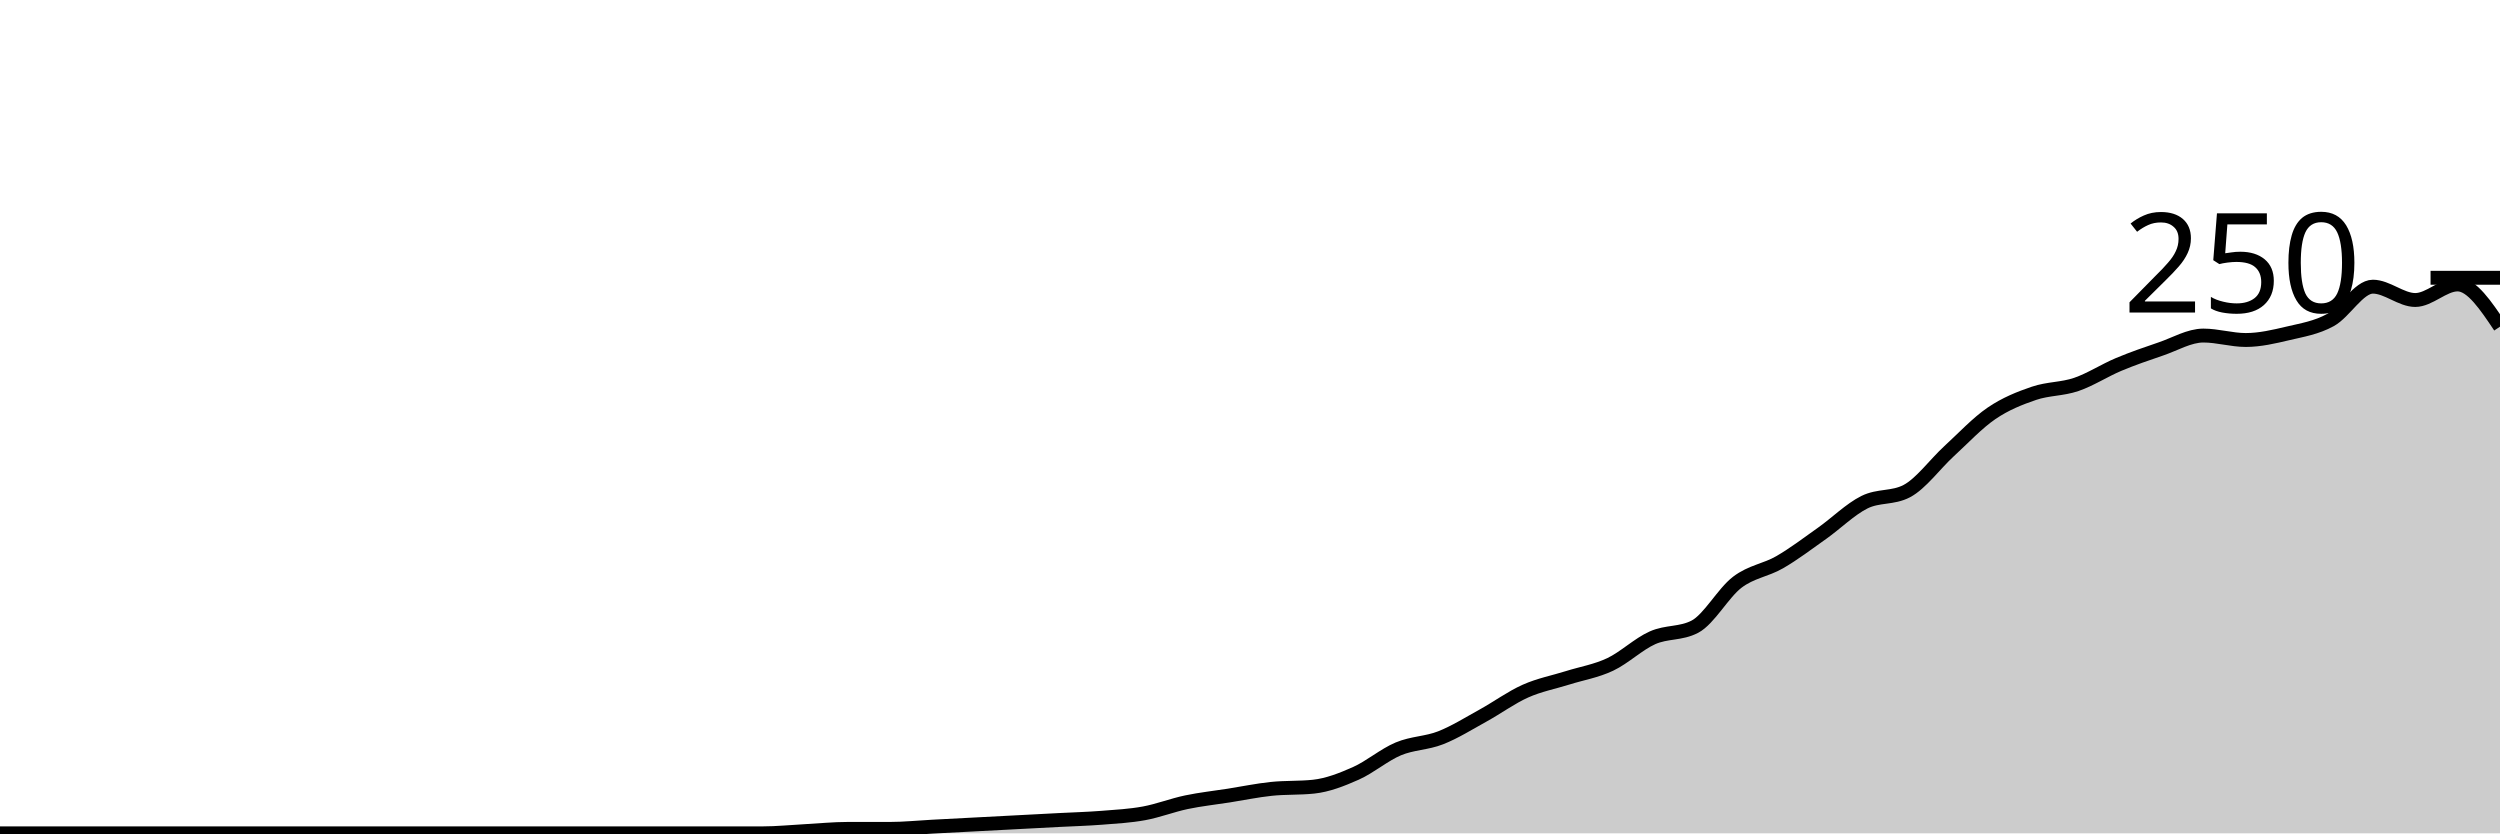
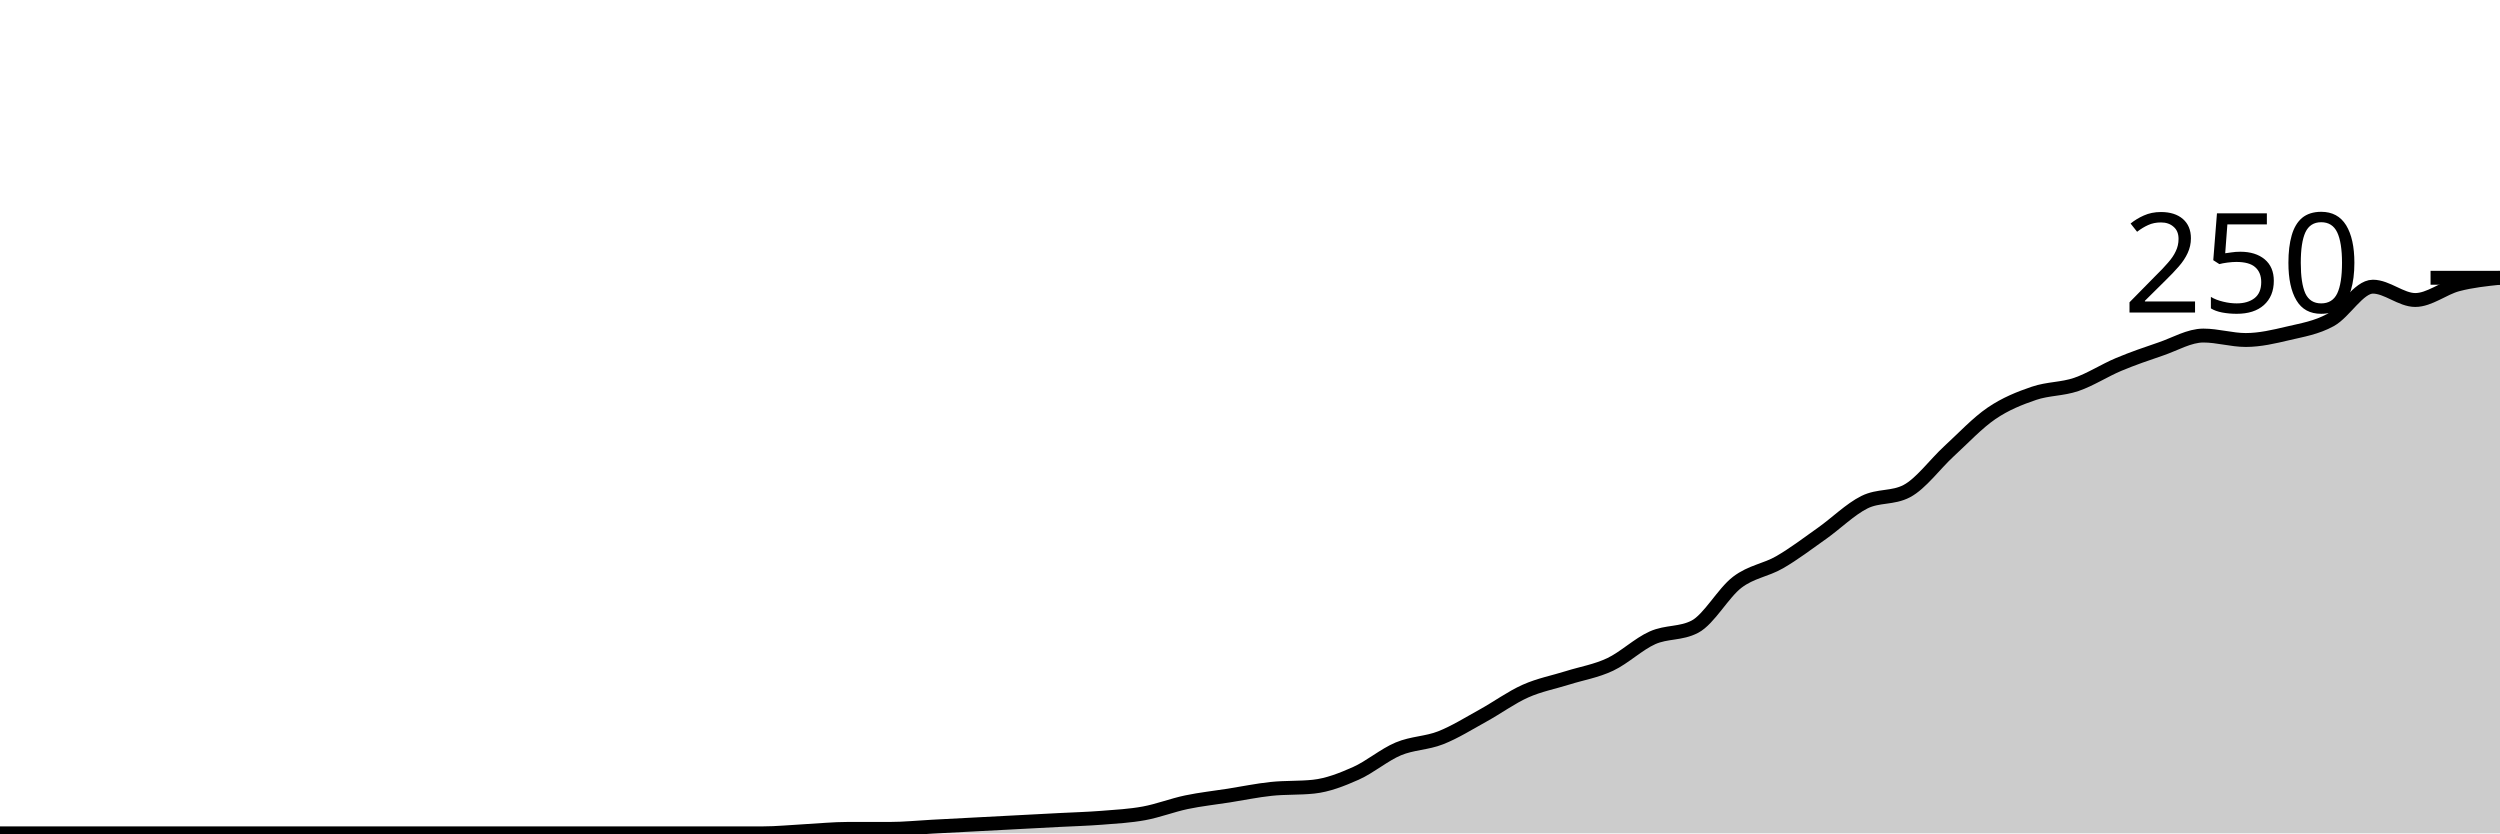
<svg xmlns="http://www.w3.org/2000/svg" viewBox="0 0 180 60">
  <g transform="translate(0,20)">
-     <path class="area" fill="rgba(0, 0, 0, 0.2)" d="M0,40C1.017,40,2.034,40,3.051,40C4.068,40,5.085,40,6.102,40C7.119,40,8.136,40,9.153,40C10.169,40,11.186,40,12.203,40C13.22,40,14.237,40,15.254,40C16.271,40,17.288,40,18.305,40C19.322,40,20.339,40,21.356,40C22.373,40,23.39,40,24.407,40C25.424,40,26.441,40,27.458,40C28.475,40,29.492,40,30.508,40C31.525,40,32.542,40,33.559,40C34.576,40,35.593,40,36.61,40C37.627,40,38.644,40,39.661,40C40.678,40,41.695,40,42.712,40C43.729,40,44.746,40,45.763,40C46.78,40,47.797,40,48.814,40C49.831,40,50.847,40,51.864,40C52.881,40,53.898,40,54.915,40C55.932,40,56.949,39.893,57.966,39.84C58.983,39.787,60,39.68,61.017,39.68C62.034,39.68,63.051,39.68,64.068,39.68C65.085,39.68,66.102,39.573,67.119,39.52C68.136,39.467,69.153,39.413,70.169,39.36C71.186,39.307,72.203,39.253,73.22,39.2C74.237,39.147,75.254,39.093,76.271,39.04C77.288,38.987,78.305,38.96,79.322,38.88C80.339,38.8,81.356,38.747,82.373,38.56C83.39,38.373,84.407,37.973,85.424,37.76C86.441,37.547,87.458,37.44,88.475,37.28C89.492,37.12,90.508,36.907,91.525,36.8C92.542,36.693,93.559,36.747,94.576,36.64C95.593,36.533,96.61,36.133,97.627,35.68C98.644,35.227,99.661,34.347,100.678,33.92C101.695,33.493,102.712,33.52,103.729,33.12C104.746,32.72,105.763,32.08,106.78,31.52C107.797,30.96,108.814,30.213,109.831,29.76C110.847,29.307,111.864,29.12,112.881,28.8C113.898,28.48,114.915,28.32,115.932,27.84C116.949,27.36,117.966,26.373,118.983,25.92C120,25.467,121.017,25.653,122.034,25.12C123.051,24.587,124.068,22.693,125.085,21.92C126.102,21.147,127.119,21.067,128.136,20.48C129.153,19.893,130.169,19.12,131.186,18.4C132.203,17.68,133.22,16.667,134.237,16.16C135.254,15.653,136.271,15.893,137.288,15.36C138.305,14.827,139.322,13.413,140.339,12.48C141.356,11.547,142.373,10.453,143.39,9.76C144.407,9.067,145.424,8.667,146.441,8.32C147.458,7.973,148.475,8.027,149.492,7.68C150.508,7.333,151.525,6.667,152.542,6.24C153.559,5.813,154.576,5.467,155.593,5.12C156.61,4.773,157.627,4.16,158.644,4.16C159.661,4.16,160.678,4.48,161.695,4.48C162.712,4.48,163.729,4.24,164.746,4C165.763,3.76,166.78,3.6,167.797,3.04C168.814,2.48,169.831,0.64,170.847,0.64C171.864,0.64,172.881,1.6,173.898,1.6C174.915,1.6,175.932,0.48,176.949,0.48C177.966,0.48,178.983,2,180,3.52L180,40C178.983,40,177.966,40,176.949,40C175.932,40,174.915,40,173.898,40C172.881,40,171.864,40,170.847,40C169.831,40,168.814,40,167.797,40C166.78,40,165.763,40,164.746,40C163.729,40,162.712,40,161.695,40C160.678,40,159.661,40,158.644,40C157.627,40,156.61,40,155.593,40C154.576,40,153.559,40,152.542,40C151.525,40,150.508,40,149.492,40C148.475,40,147.458,40,146.441,40C145.424,40,144.407,40,143.39,40C142.373,40,141.356,40,140.339,40C139.322,40,138.305,40,137.288,40C136.271,40,135.254,40,134.237,40C133.22,40,132.203,40,131.186,40C130.169,40,129.153,40,128.136,40C127.119,40,126.102,40,125.085,40C124.068,40,123.051,40,122.034,40C121.017,40,120,40,118.983,40C117.966,40,116.949,40,115.932,40C114.915,40,113.898,40,112.881,40C111.864,40,110.847,40,109.831,40C108.814,40,107.797,40,106.78,40C105.763,40,104.746,40,103.729,40C102.712,40,101.695,40,100.678,40C99.661,40,98.644,40,97.627,40C96.61,40,95.593,40,94.576,40C93.559,40,92.542,40,91.525,40C90.508,40,89.492,40,88.475,40C87.458,40,86.441,40,85.424,40C84.407,40,83.39,40,82.373,40C81.356,40,80.339,40,79.322,40C78.305,40,77.288,40,76.271,40C75.254,40,74.237,40,73.22,40C72.203,40,71.186,40,70.169,40C69.153,40,68.136,40,67.119,40C66.102,40,65.085,40,64.068,40C63.051,40,62.034,40,61.017,40C60,40,58.983,40,57.966,40C56.949,40,55.932,40,54.915,40C53.898,40,52.881,40,51.864,40C50.847,40,49.831,40,48.814,40C47.797,40,46.78,40,45.763,40C44.746,40,43.729,40,42.712,40C41.695,40,40.678,40,39.661,40C38.644,40,37.627,40,36.61,40C35.593,40,34.576,40,33.559,40C32.542,40,31.525,40,30.508,40C29.492,40,28.475,40,27.458,40C26.441,40,25.424,40,24.407,40C23.39,40,22.373,40,21.356,40C20.339,40,19.322,40,18.305,40C17.288,40,16.271,40,15.254,40C14.237,40,13.22,40,12.203,40C11.186,40,10.169,40,9.153,40C8.136,40,7.119,40,6.102,40C5.085,40,4.068,40,3.051,40C2.034,40,1.017,40,0,40Z" />
-     <path class="line" stroke="black" fill="none" d="M0,40C1.017,40,2.034,40,3.051,40C4.068,40,5.085,40,6.102,40C7.119,40,8.136,40,9.153,40C10.169,40,11.186,40,12.203,40C13.22,40,14.237,40,15.254,40C16.271,40,17.288,40,18.305,40C19.322,40,20.339,40,21.356,40C22.373,40,23.39,40,24.407,40C25.424,40,26.441,40,27.458,40C28.475,40,29.492,40,30.508,40C31.525,40,32.542,40,33.559,40C34.576,40,35.593,40,36.61,40C37.627,40,38.644,40,39.661,40C40.678,40,41.695,40,42.712,40C43.729,40,44.746,40,45.763,40C46.78,40,47.797,40,48.814,40C49.831,40,50.847,40,51.864,40C52.881,40,53.898,40,54.915,40C55.932,40,56.949,39.893,57.966,39.84C58.983,39.787,60,39.68,61.017,39.68C62.034,39.68,63.051,39.68,64.068,39.68C65.085,39.68,66.102,39.573,67.119,39.52C68.136,39.467,69.153,39.413,70.169,39.36C71.186,39.307,72.203,39.253,73.22,39.2C74.237,39.147,75.254,39.093,76.271,39.04C77.288,38.987,78.305,38.96,79.322,38.88C80.339,38.8,81.356,38.747,82.373,38.56C83.39,38.373,84.407,37.973,85.424,37.76C86.441,37.547,87.458,37.44,88.475,37.28C89.492,37.12,90.508,36.907,91.525,36.8C92.542,36.693,93.559,36.747,94.576,36.64C95.593,36.533,96.61,36.133,97.627,35.68C98.644,35.227,99.661,34.347,100.678,33.92C101.695,33.493,102.712,33.52,103.729,33.12C104.746,32.72,105.763,32.08,106.78,31.52C107.797,30.96,108.814,30.213,109.831,29.76C110.847,29.307,111.864,29.12,112.881,28.8C113.898,28.48,114.915,28.32,115.932,27.84C116.949,27.36,117.966,26.373,118.983,25.92C120,25.467,121.017,25.653,122.034,25.12C123.051,24.587,124.068,22.693,125.085,21.92C126.102,21.147,127.119,21.067,128.136,20.48C129.153,19.893,130.169,19.12,131.186,18.4C132.203,17.68,133.22,16.667,134.237,16.16C135.254,15.653,136.271,15.893,137.288,15.36C138.305,14.827,139.322,13.413,140.339,12.48C141.356,11.547,142.373,10.453,143.39,9.76C144.407,9.067,145.424,8.667,146.441,8.32C147.458,7.973,148.475,8.027,149.492,7.68C150.508,7.333,151.525,6.667,152.542,6.24C153.559,5.813,154.576,5.467,155.593,5.12C156.61,4.773,157.627,4.16,158.644,4.16C159.661,4.16,160.678,4.48,161.695,4.48C162.712,4.48,163.729,4.24,164.746,4C165.763,3.76,166.78,3.6,167.797,3.04C168.814,2.48,169.831,0.64,170.847,0.64C171.864,0.64,172.881,1.6,173.898,1.6C174.915,1.6,175.932,0.48,176.949,0.48C177.966,0.48,178.983,2,180,3.52" />
+     <path class="area" fill="rgba(0, 0, 0, 0.2)" d="M0,40C1.017,40,2.034,40,3.051,40C4.068,40,5.085,40,6.102,40C7.119,40,8.136,40,9.153,40C10.169,40,11.186,40,12.203,40C13.22,40,14.237,40,15.254,40C16.271,40,17.288,40,18.305,40C19.322,40,20.339,40,21.356,40C22.373,40,23.39,40,24.407,40C25.424,40,26.441,40,27.458,40C28.475,40,29.492,40,30.508,40C31.525,40,32.542,40,33.559,40C34.576,40,35.593,40,36.61,40C37.627,40,38.644,40,39.661,40C40.678,40,41.695,40,42.712,40C43.729,40,44.746,40,45.763,40C46.78,40,47.797,40,48.814,40C49.831,40,50.847,40,51.864,40C52.881,40,53.898,40,54.915,40C55.932,40,56.949,39.893,57.966,39.84C58.983,39.787,60,39.68,61.017,39.68C62.034,39.68,63.051,39.68,64.068,39.68C65.085,39.68,66.102,39.573,67.119,39.52C68.136,39.467,69.153,39.413,70.169,39.36C71.186,39.307,72.203,39.253,73.22,39.2C74.237,39.147,75.254,39.093,76.271,39.04C77.288,38.987,78.305,38.96,79.322,38.88C80.339,38.8,81.356,38.747,82.373,38.56C83.39,38.373,84.407,37.973,85.424,37.76C86.441,37.547,87.458,37.44,88.475,37.28C89.492,37.12,90.508,36.907,91.525,36.8C92.542,36.693,93.559,36.747,94.576,36.64C95.593,36.533,96.61,36.133,97.627,35.68C98.644,35.227,99.661,34.347,100.678,33.92C101.695,33.493,102.712,33.52,103.729,33.12C104.746,32.72,105.763,32.08,106.78,31.52C107.797,30.96,108.814,30.213,109.831,29.76C110.847,29.307,111.864,29.12,112.881,28.8C113.898,28.48,114.915,28.32,115.932,27.84C116.949,27.36,117.966,26.373,118.983,25.92C120,25.467,121.017,25.653,122.034,25.12C123.051,24.587,124.068,22.693,125.085,21.92C126.102,21.147,127.119,21.067,128.136,20.48C129.153,19.893,130.169,19.12,131.186,18.4C132.203,17.68,133.22,16.667,134.237,16.16C135.254,15.653,136.271,15.893,137.288,15.36C138.305,14.827,139.322,13.413,140.339,12.48C141.356,11.547,142.373,10.453,143.39,9.76C144.407,9.067,145.424,8.667,146.441,8.32C147.458,7.973,148.475,8.027,149.492,7.68C150.508,7.333,151.525,6.667,152.542,6.24C153.559,5.813,154.576,5.467,155.593,5.12C156.61,4.773,157.627,4.16,158.644,4.16C159.661,4.16,160.678,4.48,161.695,4.48C162.712,4.48,163.729,4.24,164.746,4C165.763,3.76,166.78,3.6,167.797,3.04C168.814,2.48,169.831,0.64,170.847,0.64C171.864,0.64,172.881,1.6,173.898,1.6C174.915,1.6,175.932,0.747,176.949,0.48C177.966,0.213,178.983,0.107,180,0L180,40C178.983,40,177.966,40,176.949,40C175.932,40,174.915,40,173.898,40C172.881,40,171.864,40,170.847,40C169.831,40,168.814,40,167.797,40C166.78,40,165.763,40,164.746,40C163.729,40,162.712,40,161.695,40C160.678,40,159.661,40,158.644,40C157.627,40,156.61,40,155.593,40C154.576,40,153.559,40,152.542,40C151.525,40,150.508,40,149.492,40C148.475,40,147.458,40,146.441,40C145.424,40,144.407,40,143.39,40C142.373,40,141.356,40,140.339,40C139.322,40,138.305,40,137.288,40C136.271,40,135.254,40,134.237,40C133.22,40,132.203,40,131.186,40C130.169,40,129.153,40,128.136,40C127.119,40,126.102,40,125.085,40C124.068,40,123.051,40,122.034,40C121.017,40,120,40,118.983,40C117.966,40,116.949,40,115.932,40C114.915,40,113.898,40,112.881,40C111.864,40,110.847,40,109.831,40C108.814,40,107.797,40,106.78,40C105.763,40,104.746,40,103.729,40C102.712,40,101.695,40,100.678,40C99.661,40,98.644,40,97.627,40C96.61,40,95.593,40,94.576,40C93.559,40,92.542,40,91.525,40C90.508,40,89.492,40,88.475,40C87.458,40,86.441,40,85.424,40C84.407,40,83.39,40,82.373,40C81.356,40,80.339,40,79.322,40C78.305,40,77.288,40,76.271,40C75.254,40,74.237,40,73.22,40C72.203,40,71.186,40,70.169,40C69.153,40,68.136,40,67.119,40C66.102,40,65.085,40,64.068,40C63.051,40,62.034,40,61.017,40C60,40,58.983,40,57.966,40C56.949,40,55.932,40,54.915,40C53.898,40,52.881,40,51.864,40C50.847,40,49.831,40,48.814,40C47.797,40,46.78,40,45.763,40C44.746,40,43.729,40,42.712,40C41.695,40,40.678,40,39.661,40C38.644,40,37.627,40,36.61,40C35.593,40,34.576,40,33.559,40C32.542,40,31.525,40,30.508,40C29.492,40,28.475,40,27.458,40C26.441,40,25.424,40,24.407,40C23.39,40,22.373,40,21.356,40C20.339,40,19.322,40,18.305,40C17.288,40,16.271,40,15.254,40C14.237,40,13.22,40,12.203,40C11.186,40,10.169,40,9.153,40C8.136,40,7.119,40,6.102,40C5.085,40,4.068,40,3.051,40C2.034,40,1.017,40,0,40Z" />
+     <path class="line" stroke="black" fill="none" d="M0,40C1.017,40,2.034,40,3.051,40C4.068,40,5.085,40,6.102,40C7.119,40,8.136,40,9.153,40C10.169,40,11.186,40,12.203,40C13.22,40,14.237,40,15.254,40C16.271,40,17.288,40,18.305,40C19.322,40,20.339,40,21.356,40C22.373,40,23.39,40,24.407,40C25.424,40,26.441,40,27.458,40C28.475,40,29.492,40,30.508,40C31.525,40,32.542,40,33.559,40C34.576,40,35.593,40,36.61,40C37.627,40,38.644,40,39.661,40C40.678,40,41.695,40,42.712,40C43.729,40,44.746,40,45.763,40C46.78,40,47.797,40,48.814,40C49.831,40,50.847,40,51.864,40C52.881,40,53.898,40,54.915,40C55.932,40,56.949,39.893,57.966,39.84C58.983,39.787,60,39.68,61.017,39.68C62.034,39.68,63.051,39.68,64.068,39.68C65.085,39.68,66.102,39.573,67.119,39.52C68.136,39.467,69.153,39.413,70.169,39.36C71.186,39.307,72.203,39.253,73.22,39.2C74.237,39.147,75.254,39.093,76.271,39.04C77.288,38.987,78.305,38.96,79.322,38.88C80.339,38.8,81.356,38.747,82.373,38.56C83.39,38.373,84.407,37.973,85.424,37.76C86.441,37.547,87.458,37.44,88.475,37.28C89.492,37.12,90.508,36.907,91.525,36.8C92.542,36.693,93.559,36.747,94.576,36.64C95.593,36.533,96.61,36.133,97.627,35.68C98.644,35.227,99.661,34.347,100.678,33.92C101.695,33.493,102.712,33.52,103.729,33.12C104.746,32.72,105.763,32.08,106.78,31.52C107.797,30.96,108.814,30.213,109.831,29.76C110.847,29.307,111.864,29.12,112.881,28.8C113.898,28.48,114.915,28.32,115.932,27.84C116.949,27.36,117.966,26.373,118.983,25.92C120,25.467,121.017,25.653,122.034,25.12C123.051,24.587,124.068,22.693,125.085,21.92C126.102,21.147,127.119,21.067,128.136,20.48C129.153,19.893,130.169,19.12,131.186,18.4C132.203,17.68,133.22,16.667,134.237,16.16C135.254,15.653,136.271,15.893,137.288,15.36C138.305,14.827,139.322,13.413,140.339,12.48C141.356,11.547,142.373,10.453,143.39,9.76C144.407,9.067,145.424,8.667,146.441,8.32C147.458,7.973,148.475,8.027,149.492,7.68C150.508,7.333,151.525,6.667,152.542,6.24C153.559,5.813,154.576,5.467,155.593,5.12C156.61,4.773,157.627,4.16,158.644,4.16C159.661,4.16,160.678,4.48,161.695,4.48C162.712,4.48,163.729,4.24,164.746,4C165.763,3.76,166.78,3.6,167.797,3.04C168.814,2.48,169.831,0.64,170.847,0.64C171.864,0.64,172.881,1.6,173.898,1.6C174.915,1.6,175.932,0.747,176.949,0.48C177.966,0.213,178.983,0.107,180,0" />
    <path class="axis-ceiling" stroke-width="1" stroke="black" fill="none" d="M175,0L180,0" />
    <text class="axis-ceiling-label" font-family="sans-serif" text-anchor="end" font-size="10px" x="170" y="2.5">250</text>
  </g>
</svg>
